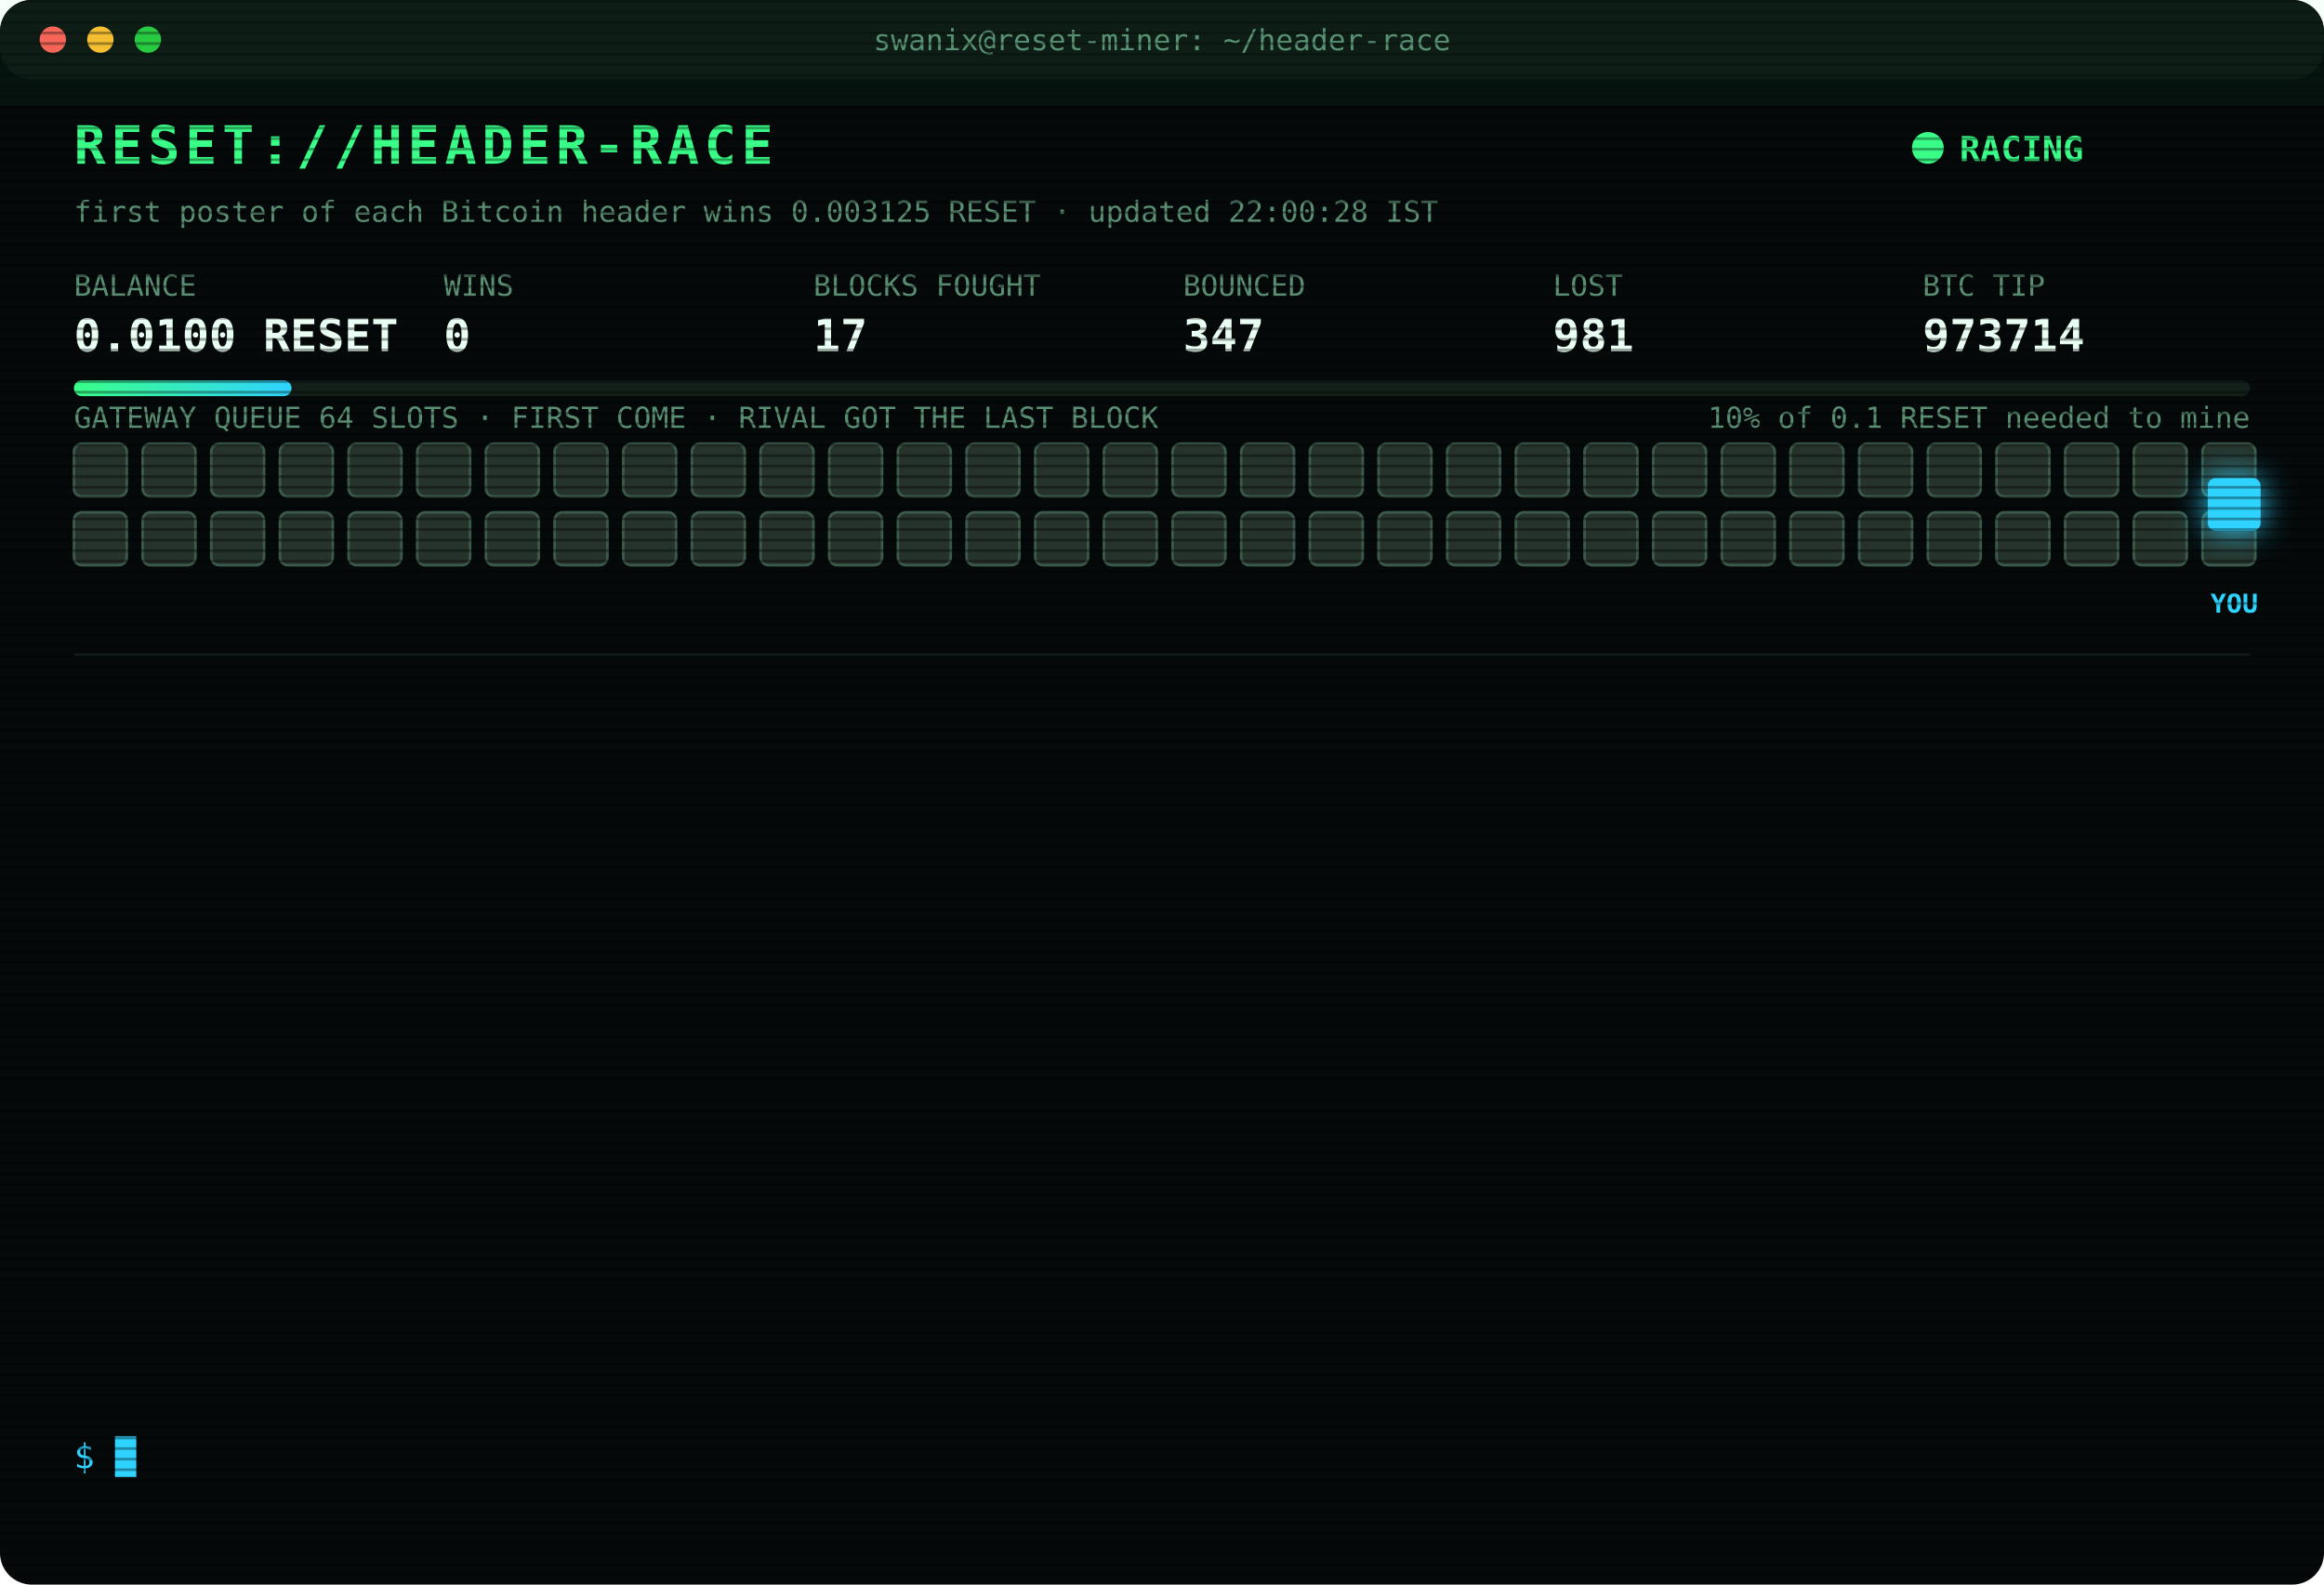
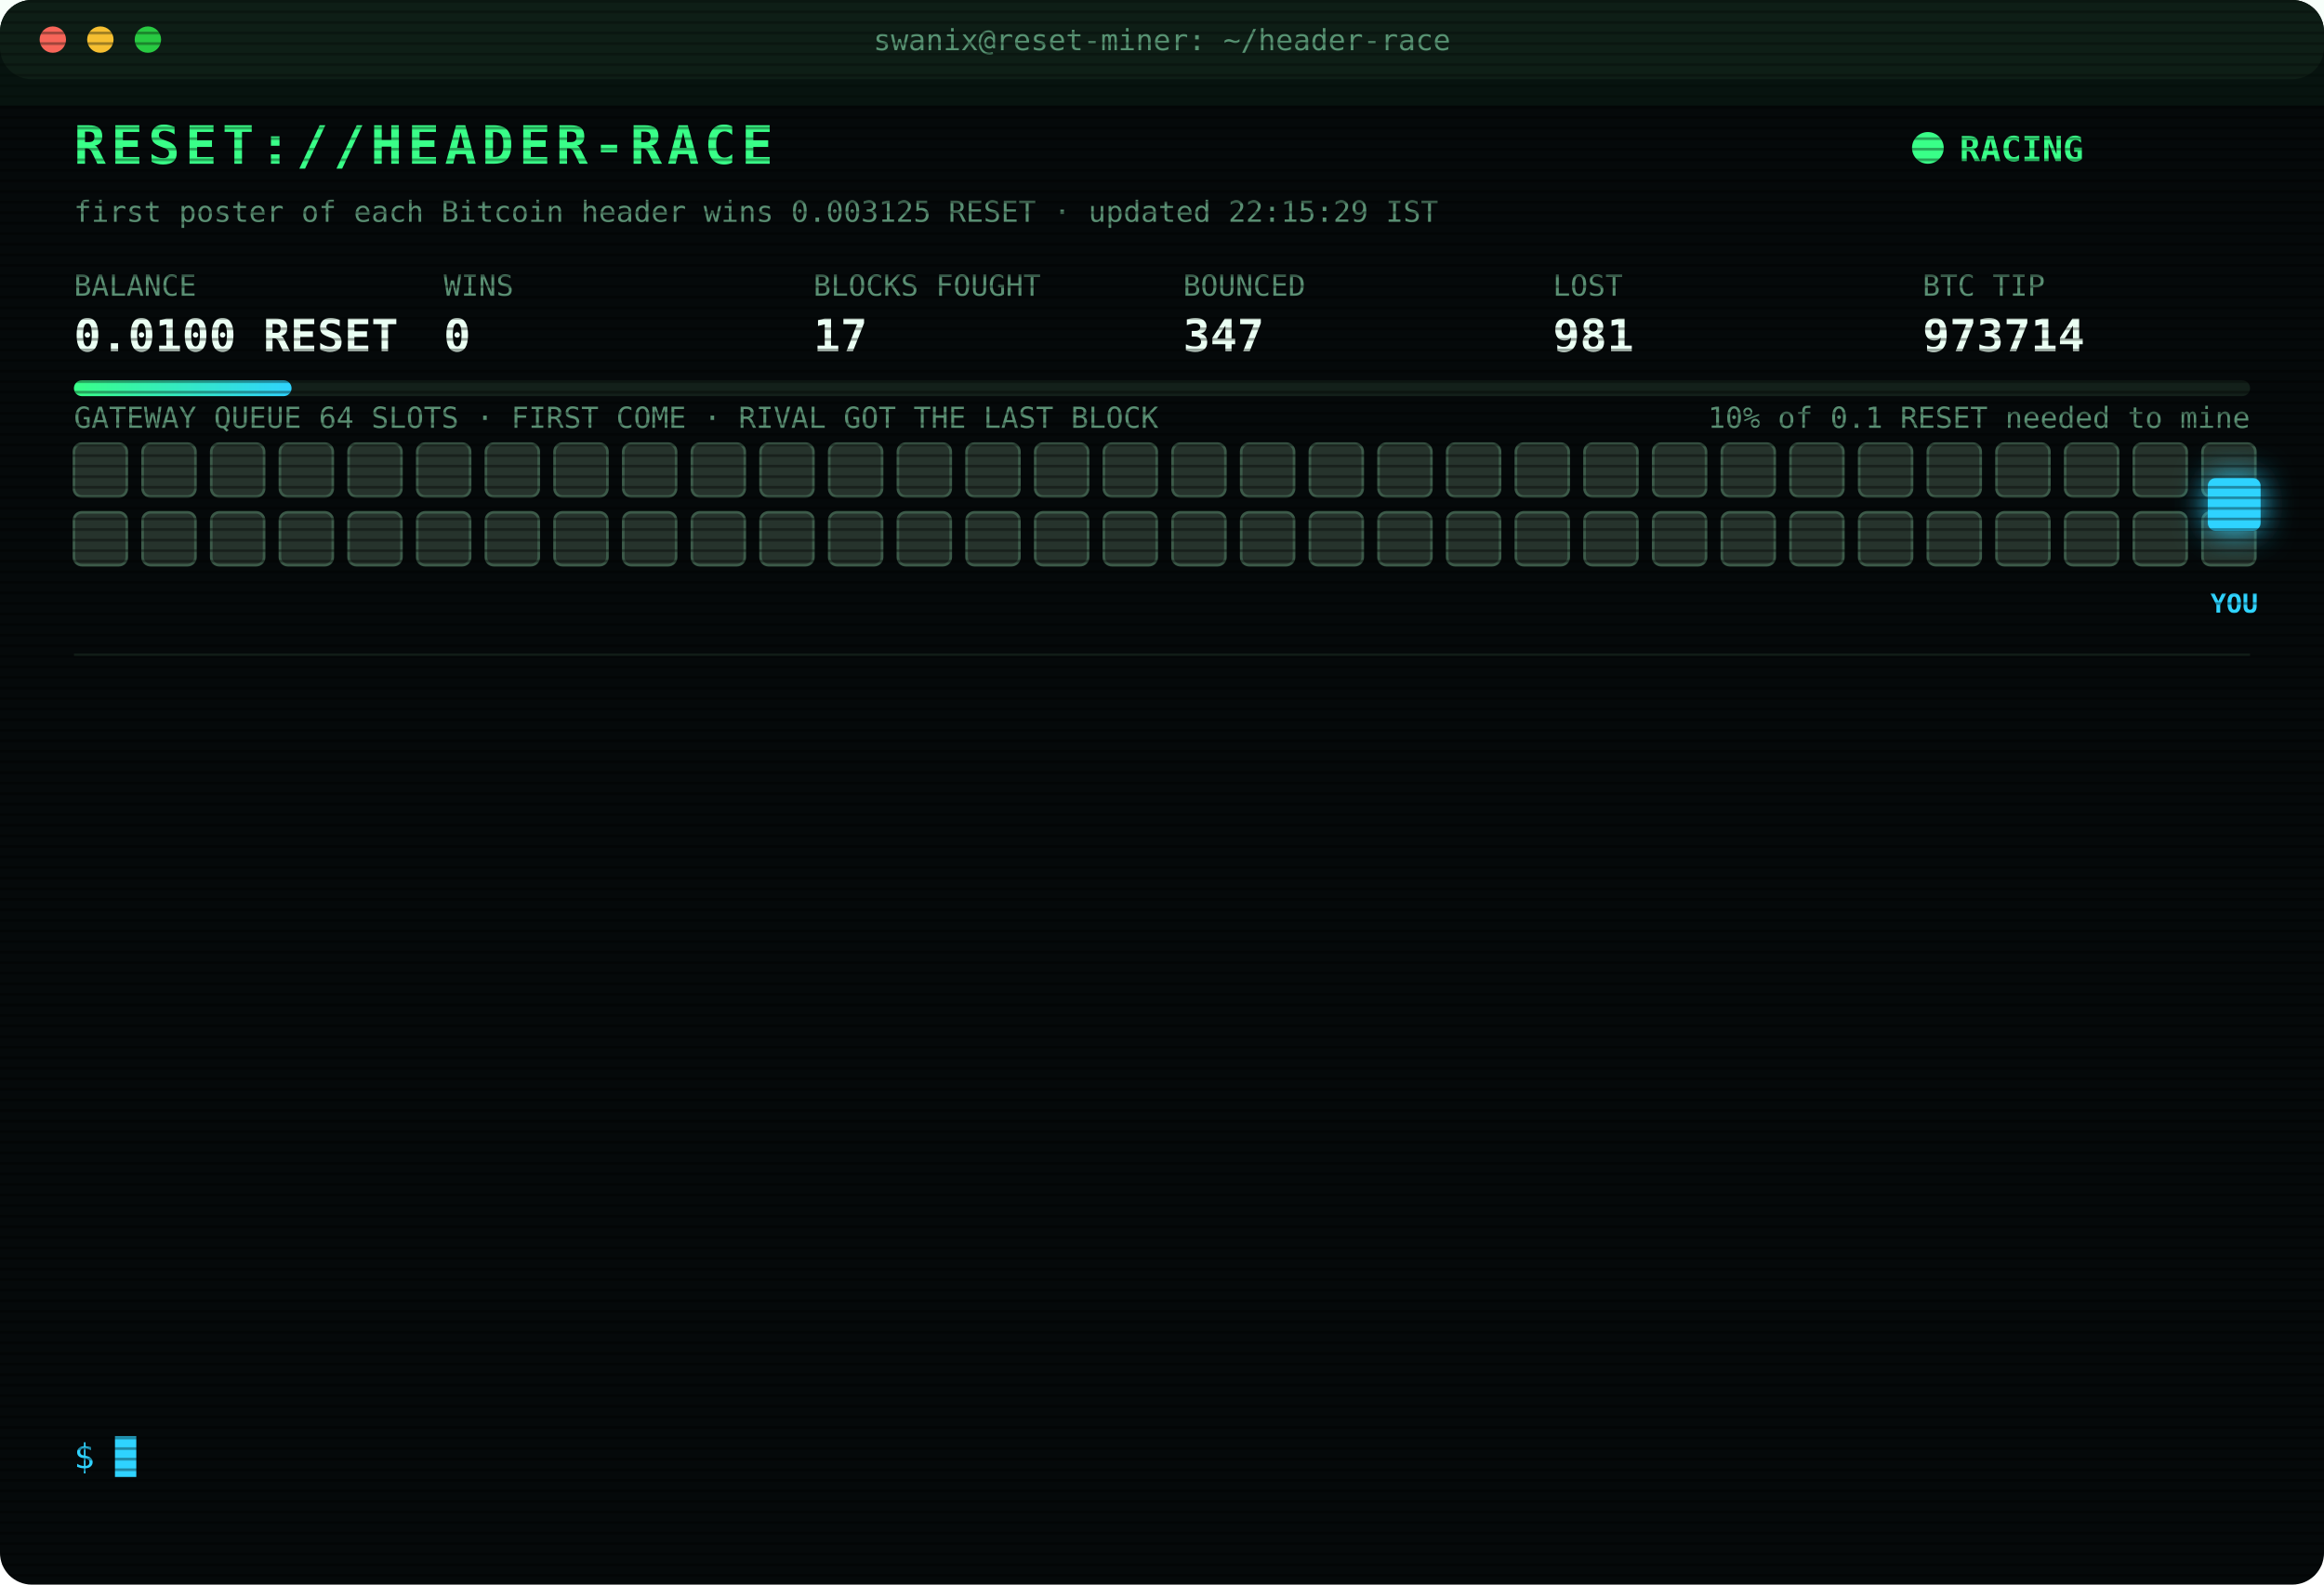
<svg xmlns="http://www.w3.org/2000/svg" width="880" height="600" viewBox="0 0 880 600" font-family="ui-monospace,SFMono-Regular,Menlo,Consolas,monospace">
  <style>
text{font-size:13px;fill:#7CFFB2}
.title{font-size:20px;font-weight:700;fill:#39FF88;letter-spacing:2px;animation:glitch 3s infinite steps(1)}
.sub{fill:#2fd3ff}.k{fill:#5a8f73;font-size:11px}.v{font-size:17px;font-weight:700;fill:#eafff3}
.ts{fill:#3f6b56}.boot{fill:#2fd3ff}.dim{fill:#5a8f73}.bad{fill:#ff4d6d}.warn{fill:#ffd23f}.mag{fill:#ff5cf0}.win{fill:#39FF88;font-weight:700}
.tag{font-size:10px;fill:#2fd3ff;font-weight:700}
.rival{fill:#26332c;stroke:#3c5a49;animation:jam 1.2s infinite alternate}
.idle{fill:#141c18;stroke:#22302a;animation:breathe 4s infinite}
.me{fill:#2fd3ff;filter:drop-shadow(0 0 6px #2fd3ff)}
.hover{animation:nudge 1.1s infinite ease-in-out}.bounce{animation:kick 1.4s infinite}
.ln{opacity:0;animation:in .4s forwards}
.cur{animation:blink 1s infinite steps(1)}
.scan{animation:scan 6s infinite linear}
.led{animation:blink 1.4s infinite}
@keyframes in{from{opacity:0;transform:translateX(-6px)}to{opacity:1;transform:none}}
@keyframes blink{50%{opacity:0}}
@keyframes jam{to{fill:#33463b}}
@keyframes breathe{50%{opacity:.4}}
@keyframes nudge{50%{transform:translateX(-10px)}}
@keyframes kick{0%,100%{transform:none}30%{transform:translateX(-14px)}55%{transform:translateX(10px) translateY(-6px)}}
@keyframes glitch{0%,92%{transform:none}93%{transform:translateX(2px);fill:#ff4d6d}95%{transform:translateX(-2px);fill:#2fd3ff}97%{transform:none}}
@keyframes scan{from{transform:translateY(-40px)}to{transform:translateY(600px)}}
</style>
  <defs>
    <pattern id="sl" width="4" height="4" patternUnits="userSpaceOnUse">
      <rect width="4" height="1" fill="#000" opacity=".35" />
    </pattern>
    <linearGradient id="bar">
      <stop offset="0" stop-color="#39FF88" />
      <stop offset="1" stop-color="#2fd3ff" />
    </linearGradient>
  </defs>
  <rect width="880" height="600" rx="12" fill="#05090a" />
  <rect width="880" height="30" rx="12" fill="#0d1512" />
  <circle cx="20" cy="15" r="5" fill="#ff5f57" />
  <circle cx="38" cy="15" r="5" fill="#febc2e" />
  <circle cx="56" cy="15" r="5" fill="#28c840" />
  <text x="440" y="19" text-anchor="middle" class="k">swanix@reset-miner: ~/header-race</text>
  <text x="28" y="62" class="title">RESET://HEADER-RACE</text>
  <circle class="led" cx="730" cy="56" r="6" fill="#39FF88" />
  <text x="742" y="61" class="win">RACING</text>
-   <text x="28" y="84" class="k">first poster of each Bitcoin header wins 0.003125 RESET · updated 22:00:28 IST</text>
+   <text x="28" y="84" class="k">first poster of each Bitcoin header wins 0.003125 RESET · updated 22:15:29 IST</text>
  <text x="28" y="112" class="k">BALANCE</text>
  <text x="28" y="133" class="v">0.0100 RESET</text>
  <text x="168" y="112" class="k">WINS</text>
  <text x="168" y="133" class="v">0</text>
  <text x="308" y="112" class="k">BLOCKS FOUGHT</text>
  <text x="308" y="133" class="v">17</text>
  <text x="448" y="112" class="k">BOUNCED</text>
  <text x="448" y="133" class="v">347</text>
  <text x="588" y="112" class="k">LOST</text>
  <text x="588" y="133" class="v">981</text>
  <text x="728" y="112" class="k">BTC TIP</text>
  <text x="728" y="133" class="v">973714</text>
  <rect x="28" y="144" width="824" height="6" rx="3" fill="#13201a" />
  <rect x="28" y="144" width="82.4" height="6" rx="3" fill="url(#bar)" />
  <text x="852" y="162" text-anchor="end" class="k">10% of 0.1 RESET needed to mine</text>
  <text x="28" y="162" class="k">GATEWAY QUEUE 64 SLOTS · FIRST COME · RIVAL GOT THE LAST BLOCK</text>
  <rect class="rival" x="28" y="168" width="20" height="20" rx="3" style="animation-delay:0.00s" />
  <rect class="rival" x="54" y="168" width="20" height="20" rx="3" style="animation-delay:0.05s" />
  <rect class="rival" x="80" y="168" width="20" height="20" rx="3" style="animation-delay:0.10s" />
  <rect class="rival" x="106" y="168" width="20" height="20" rx="3" style="animation-delay:0.15s" />
  <rect class="rival" x="132" y="168" width="20" height="20" rx="3" style="animation-delay:0.20s" />
  <rect class="rival" x="158" y="168" width="20" height="20" rx="3" style="animation-delay:0.25s" />
  <rect class="rival" x="184" y="168" width="20" height="20" rx="3" style="animation-delay:0.30s" />
  <rect class="rival" x="210" y="168" width="20" height="20" rx="3" style="animation-delay:0.35s" />
  <rect class="rival" x="236" y="168" width="20" height="20" rx="3" style="animation-delay:0.40s" />
  <rect class="rival" x="262" y="168" width="20" height="20" rx="3" style="animation-delay:0.45s" />
  <rect class="rival" x="288" y="168" width="20" height="20" rx="3" style="animation-delay:0.50s" />
  <rect class="rival" x="314" y="168" width="20" height="20" rx="3" style="animation-delay:0.55s" />
  <rect class="rival" x="340" y="168" width="20" height="20" rx="3" style="animation-delay:0.60s" />
  <rect class="rival" x="366" y="168" width="20" height="20" rx="3" style="animation-delay:0.65s" />
  <rect class="rival" x="392" y="168" width="20" height="20" rx="3" style="animation-delay:0.70s" />
  <rect class="rival" x="418" y="168" width="20" height="20" rx="3" style="animation-delay:0.75s" />
  <rect class="rival" x="444" y="168" width="20" height="20" rx="3" style="animation-delay:0.80s" />
  <rect class="rival" x="470" y="168" width="20" height="20" rx="3" style="animation-delay:0.85s" />
  <rect class="rival" x="496" y="168" width="20" height="20" rx="3" style="animation-delay:0.90s" />
  <rect class="rival" x="522" y="168" width="20" height="20" rx="3" style="animation-delay:0.95s" />
  <rect class="rival" x="548" y="168" width="20" height="20" rx="3" style="animation-delay:1.00s" />
  <rect class="rival" x="574" y="168" width="20" height="20" rx="3" style="animation-delay:1.05s" />
  <rect class="rival" x="600" y="168" width="20" height="20" rx="3" style="animation-delay:1.10s" />
  <rect class="rival" x="626" y="168" width="20" height="20" rx="3" style="animation-delay:1.15s" />
  <rect class="rival" x="652" y="168" width="20" height="20" rx="3" style="animation-delay:1.20s" />
  <rect class="rival" x="678" y="168" width="20" height="20" rx="3" style="animation-delay:1.25s" />
  <rect class="rival" x="704" y="168" width="20" height="20" rx="3" style="animation-delay:1.30s" />
  <rect class="rival" x="730" y="168" width="20" height="20" rx="3" style="animation-delay:1.35s" />
  <rect class="rival" x="756" y="168" width="20" height="20" rx="3" style="animation-delay:1.40s" />
  <rect class="rival" x="782" y="168" width="20" height="20" rx="3" style="animation-delay:1.45s" />
  <rect class="rival" x="808" y="168" width="20" height="20" rx="3" style="animation-delay:1.50s" />
  <rect class="rival" x="834" y="168" width="20" height="20" rx="3" style="animation-delay:1.55s" />
  <rect class="rival" x="28" y="194" width="20" height="20" rx="3" style="animation-delay:1.60s" />
  <rect class="rival" x="54" y="194" width="20" height="20" rx="3" style="animation-delay:1.65s" />
  <rect class="rival" x="80" y="194" width="20" height="20" rx="3" style="animation-delay:1.70s" />
  <rect class="rival" x="106" y="194" width="20" height="20" rx="3" style="animation-delay:1.75s" />
  <rect class="rival" x="132" y="194" width="20" height="20" rx="3" style="animation-delay:1.80s" />
  <rect class="rival" x="158" y="194" width="20" height="20" rx="3" style="animation-delay:1.85s" />
  <rect class="rival" x="184" y="194" width="20" height="20" rx="3" style="animation-delay:1.90s" />
  <rect class="rival" x="210" y="194" width="20" height="20" rx="3" style="animation-delay:1.95s" />
  <rect class="rival" x="236" y="194" width="20" height="20" rx="3" style="animation-delay:2.00s" />
  <rect class="rival" x="262" y="194" width="20" height="20" rx="3" style="animation-delay:2.05s" />
  <rect class="rival" x="288" y="194" width="20" height="20" rx="3" style="animation-delay:2.10s" />
  <rect class="rival" x="314" y="194" width="20" height="20" rx="3" style="animation-delay:2.15s" />
  <rect class="rival" x="340" y="194" width="20" height="20" rx="3" style="animation-delay:2.20s" />
  <rect class="rival" x="366" y="194" width="20" height="20" rx="3" style="animation-delay:2.25s" />
  <rect class="rival" x="392" y="194" width="20" height="20" rx="3" style="animation-delay:2.30s" />
  <rect class="rival" x="418" y="194" width="20" height="20" rx="3" style="animation-delay:2.35s" />
  <rect class="rival" x="444" y="194" width="20" height="20" rx="3" style="animation-delay:2.40s" />
  <rect class="rival" x="470" y="194" width="20" height="20" rx="3" style="animation-delay:2.45s" />
  <rect class="rival" x="496" y="194" width="20" height="20" rx="3" style="animation-delay:2.50s" />
  <rect class="rival" x="522" y="194" width="20" height="20" rx="3" style="animation-delay:2.55s" />
  <rect class="rival" x="548" y="194" width="20" height="20" rx="3" style="animation-delay:2.60s" />
  <rect class="rival" x="574" y="194" width="20" height="20" rx="3" style="animation-delay:2.65s" />
  <rect class="rival" x="600" y="194" width="20" height="20" rx="3" style="animation-delay:2.70s" />
  <rect class="rival" x="626" y="194" width="20" height="20" rx="3" style="animation-delay:2.75s" />
  <rect class="rival" x="652" y="194" width="20" height="20" rx="3" style="animation-delay:2.80s" />
  <rect class="rival" x="678" y="194" width="20" height="20" rx="3" style="animation-delay:2.85s" />
  <rect class="rival" x="704" y="194" width="20" height="20" rx="3" style="animation-delay:2.90s" />
  <rect class="rival" x="730" y="194" width="20" height="20" rx="3" style="animation-delay:2.95s" />
  <rect class="rival" x="756" y="194" width="20" height="20" rx="3" style="animation-delay:3.00s" />
  <rect class="rival" x="782" y="194" width="20" height="20" rx="3" style="animation-delay:3.05s" />
  <rect class="rival" x="808" y="194" width="20" height="20" rx="3" style="animation-delay:3.10s" />
  <rect class="rival" x="834" y="194" width="20" height="20" rx="3" style="animation-delay:3.15s" />
  <g class="hover">
    <rect class="me" x="836" y="181" width="20" height="20" rx="3" />
    <text class="tag" x="846" y="232" text-anchor="middle">YOU</text>
  </g>
  <line x1="28" x2="852" y1="248" y2="248" stroke="#13201a" />
  <g class="ln" style="animation-delay:0.40s">
    <text x="28" y="270" class="ts">20:26:52</text>
    <text x="104" y="270" class="bad">[LOST] #973702 taken by a rival miner</text>
  </g>
  <g class="ln" style="animation-delay:0.65s">
    <text x="28" y="292" class="ts">20:42:44</text>
    <text x="104" y="292" class="bad">[LOST] #973703 taken by a rival miner</text>
  </g>
  <g class="ln" style="animation-delay:0.90s">
    <text x="28" y="314" class="ts">20:52:48</text>
    <text x="104" y="314" class="bad">[LOST] #973704 taken by a rival miner</text>
  </g>
  <g class="ln" style="animation-delay:1.15s">
    <text x="28" y="336" class="ts">21:00:59</text>
    <text x="104" y="336" class="bad">[LOST] #973705 taken by a rival miner</text>
  </g>
  <g class="ln" style="animation-delay:1.40s">
    <text x="28" y="358" class="ts">21:11:25</text>
    <text x="104" y="358" class="bad">[LOST] #973706 taken by a rival miner</text>
  </g>
  <g class="ln" style="animation-delay:1.65s">
    <text x="28" y="380" class="ts">21:13:40</text>
    <text x="104" y="380" class="bad">[LOST] #973707 taken by a rival miner</text>
  </g>
  <g class="ln" style="animation-delay:1.90s">
    <text x="28" y="402" class="ts">21:14:33</text>
    <text x="104" y="402" class="bad">[LOST] #973708 taken by a rival miner</text>
  </g>
  <g class="ln" style="animation-delay:2.15s">
    <text x="28" y="424" class="ts">21:39:29</text>
    <text x="104" y="424" class="bad">[LOST] #973709 taken by a rival miner</text>
  </g>
  <g class="ln" style="animation-delay:2.40s">
    <text x="28" y="446" class="ts">21:43:23</text>
    <text x="104" y="446" class="bad">[LOST] #973710 taken by a rival miner</text>
  </g>
  <g class="ln" style="animation-delay:2.65s">
    <text x="28" y="468" class="ts">21:48:31</text>
    <text x="104" y="468" class="bad">[LOST] #973711 taken by a rival miner</text>
  </g>
  <g class="ln" style="animation-delay:2.90s">
    <text x="28" y="490" class="ts">21:49:13</text>
    <text x="104" y="490" class="bad">[LOST] #973712 taken by a rival miner</text>
  </g>
  <g class="ln" style="animation-delay:3.15s">
    <text x="28" y="512" class="ts">21:52:29</text>
    <text x="104" y="512" class="bad">[LOST] #973713 taken by a rival miner</text>
  </g>
  <g class="ln" style="animation-delay:3.40s">
    <text x="28" y="534" class="ts">21:58:28</text>
    <text x="104" y="534" class="bad">[LOST] #973714 taken by a rival miner</text>
  </g>
  <text x="28" y="556" class="sub">$ <tspan class="cur">█</tspan>
  </text>
  <rect width="880" height="600" rx="12" fill="url(#sl)" pointer-events="none" />
  <rect class="scan" width="880" height="40" fill="#39FF88" opacity=".04" />
</svg>
